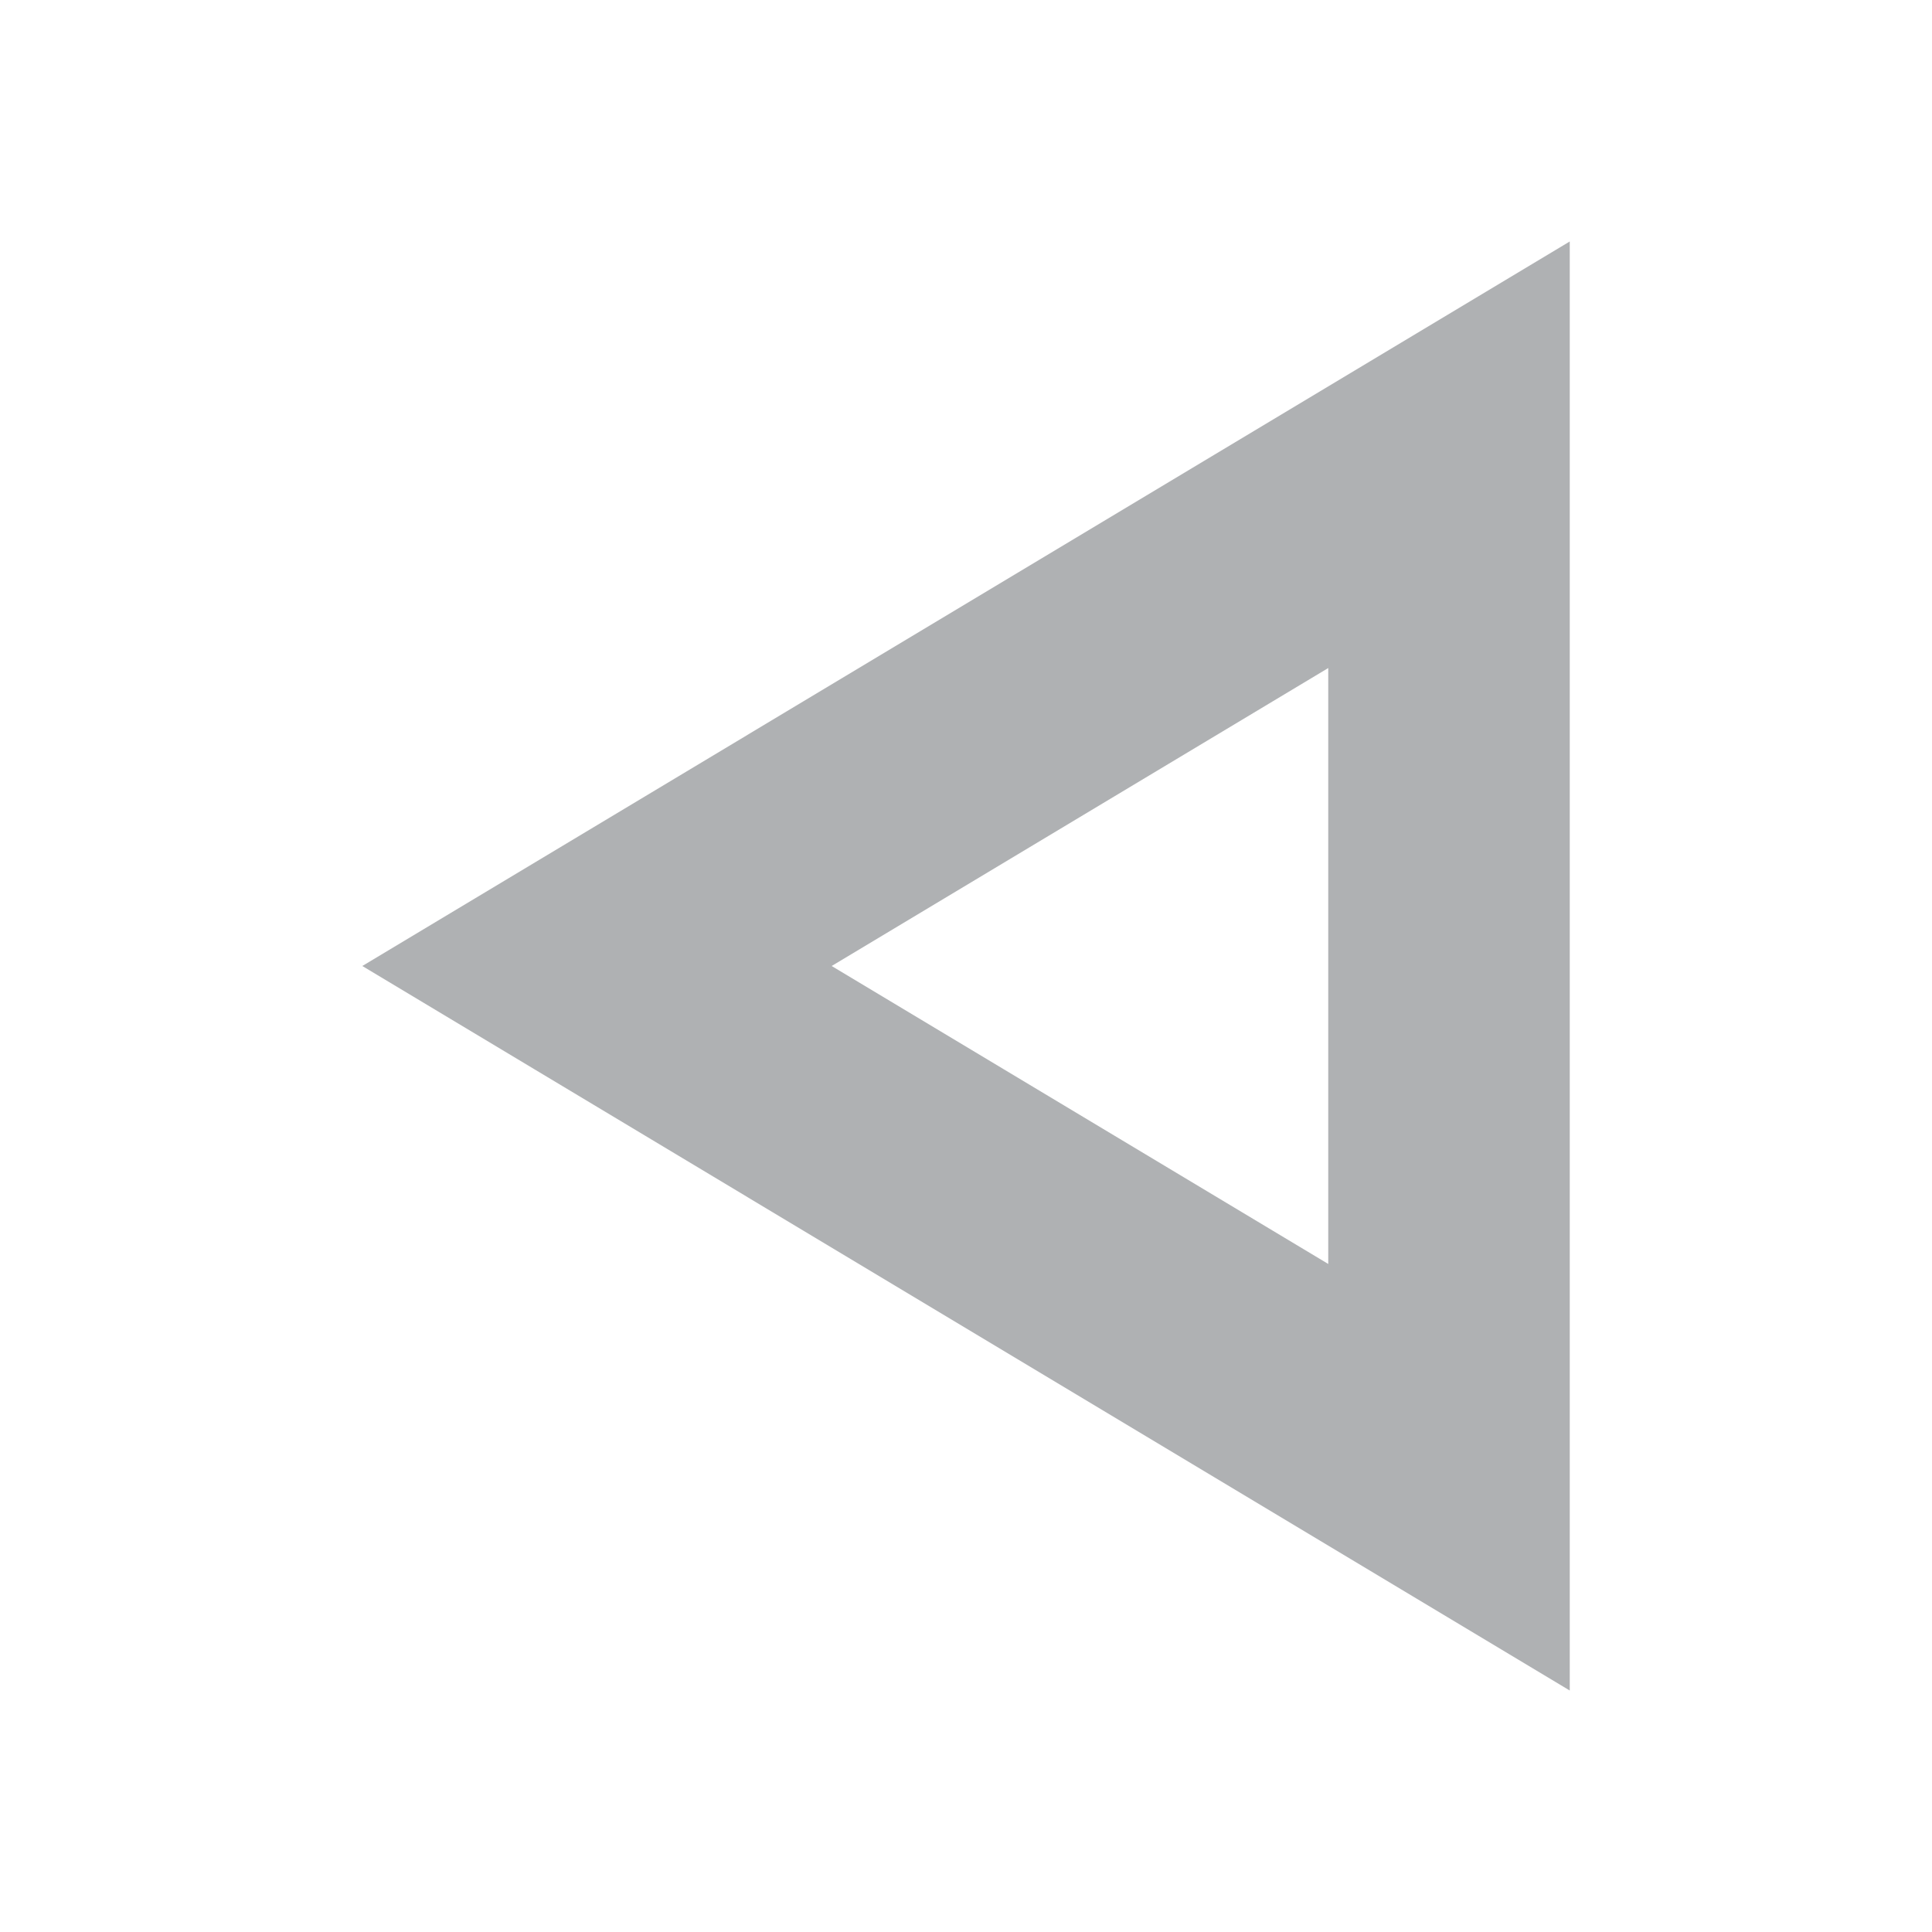
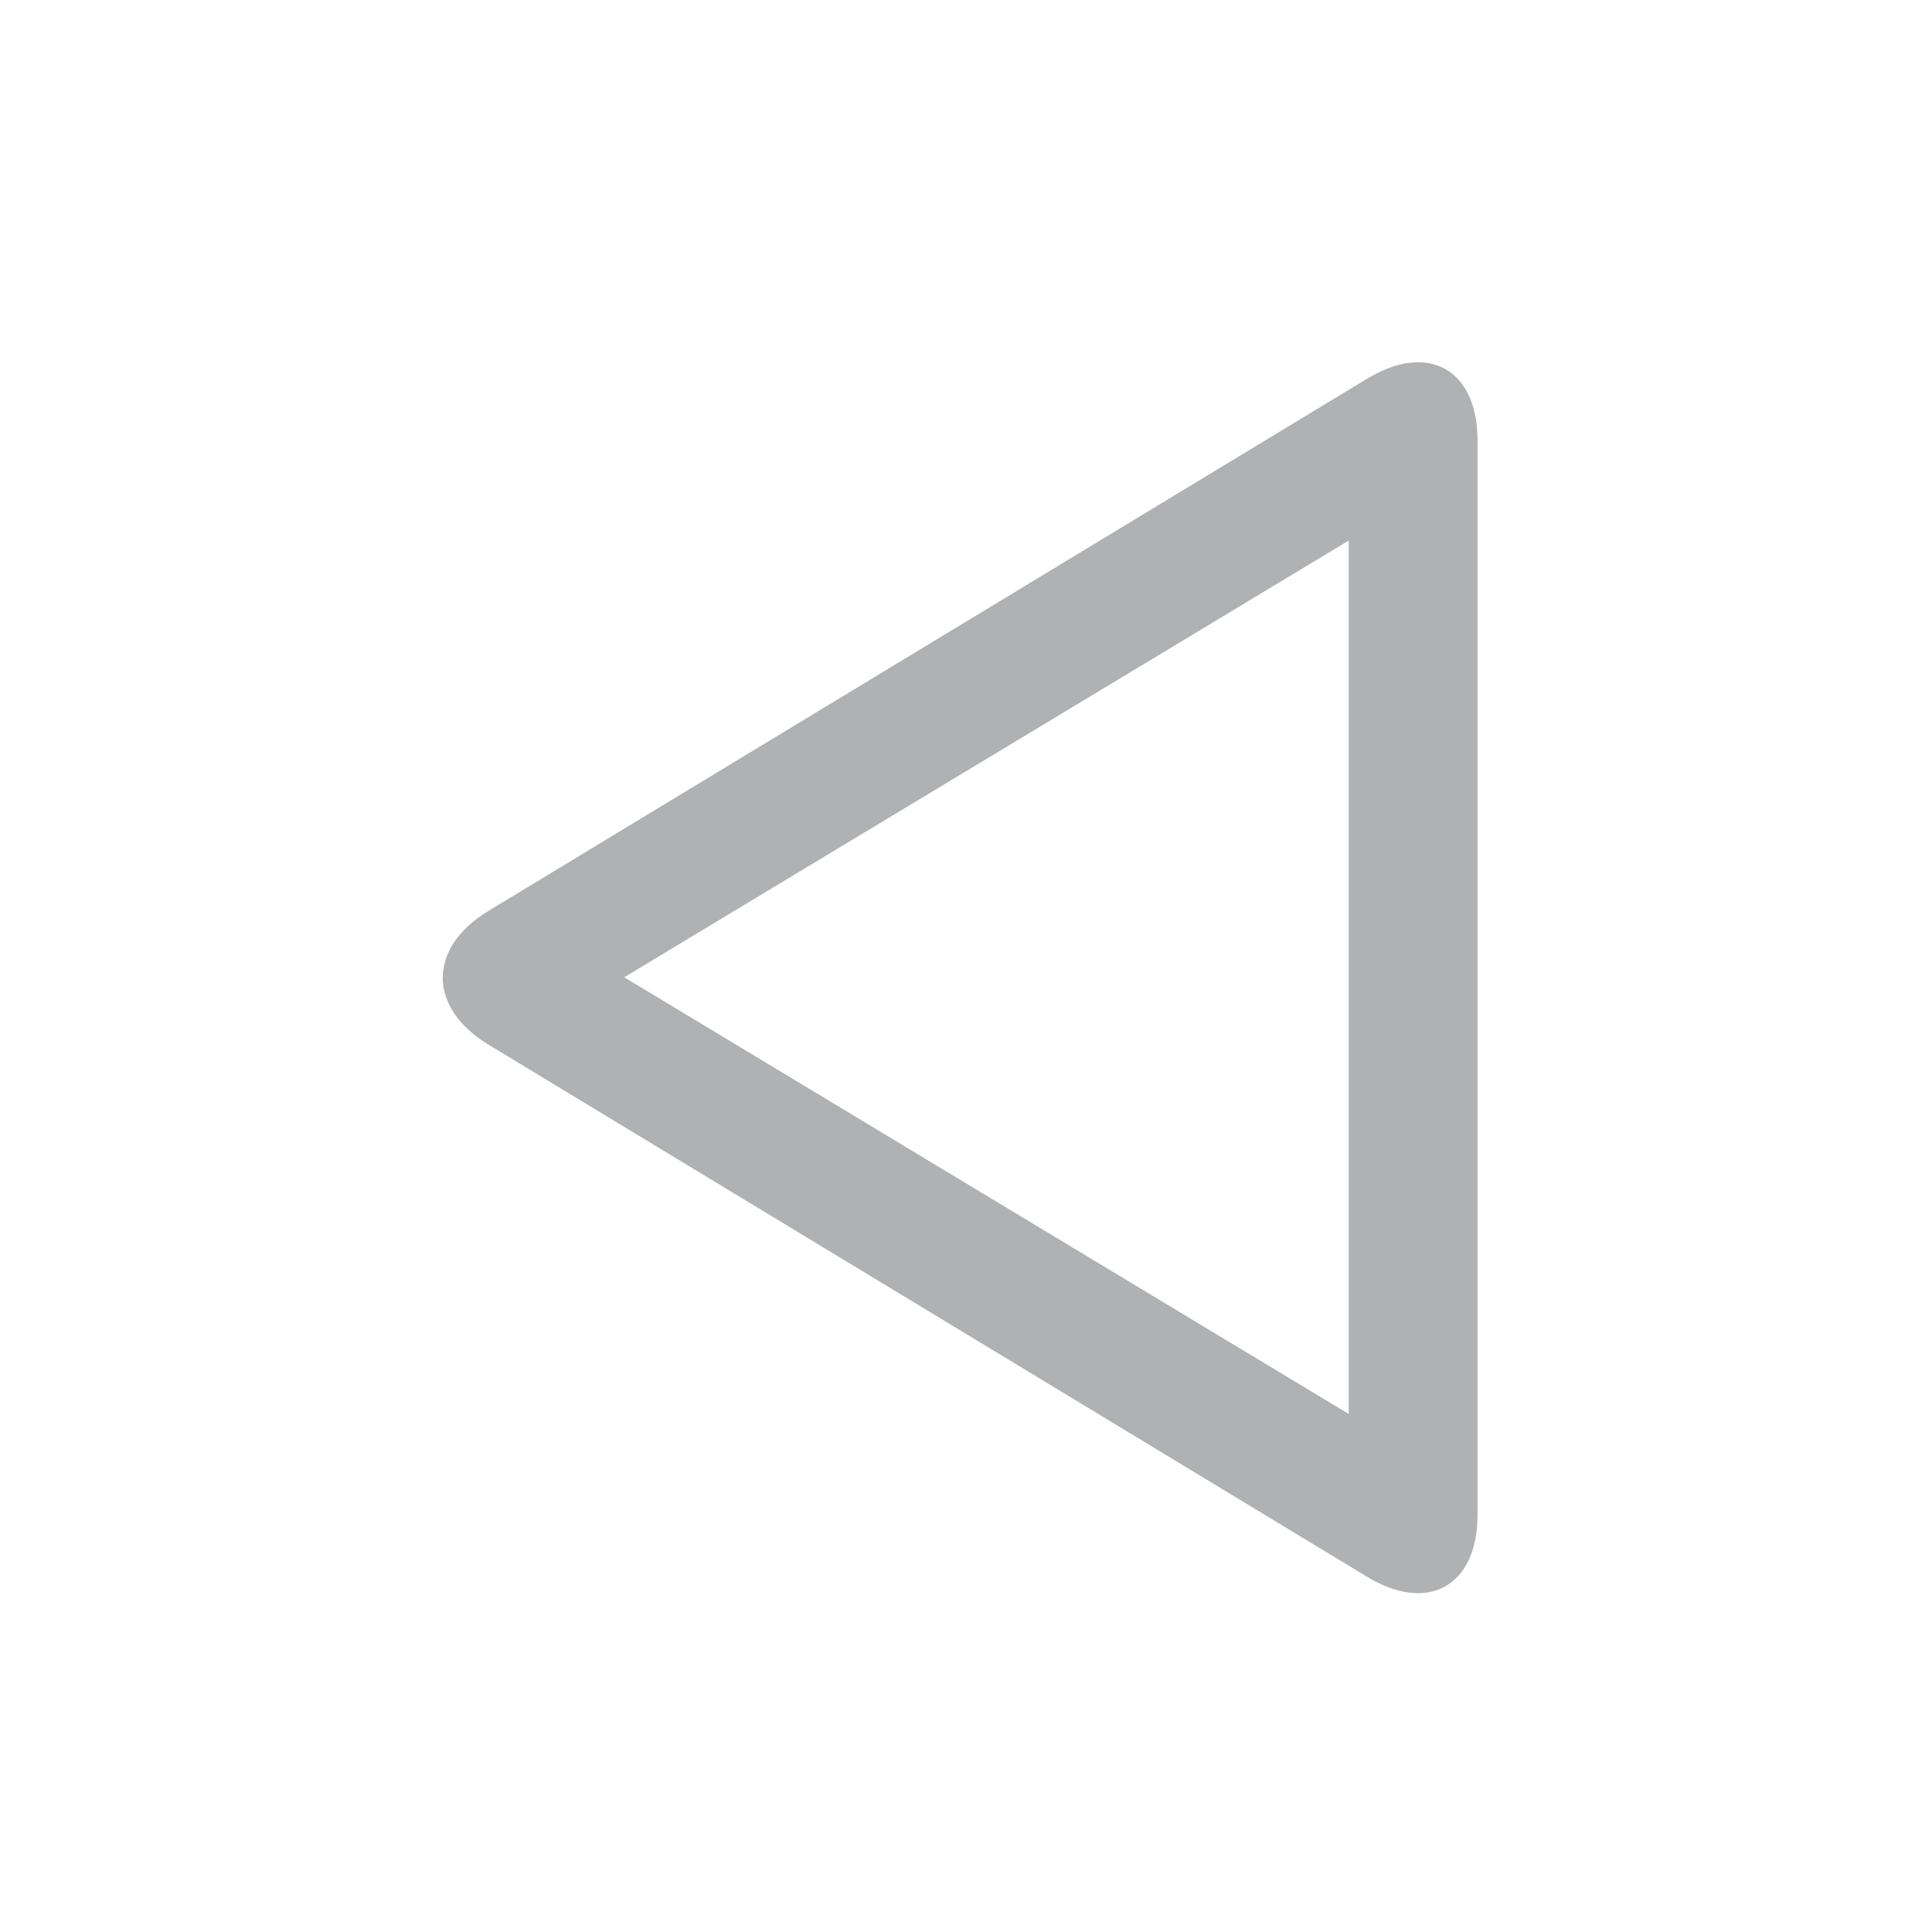
- <svg xmlns="http://www.w3.org/2000/svg" width="16" height="16" fill="none">
-   <path d="M4.944 8L12 3.766v8.468L4.944 8z" stroke="#AFB1B3" stroke-width="2" />
+ <svg xmlns="http://www.w3.org/2000/svg" width="16" height="16" viewBox="0 0 48 48">
+   <g fill="none" fill-rule="evenodd">
+     <path d="M0 0h48v48H0z" />
+     <path d="M36.709 10.95v26.685c0 1.769-1.227 2.46-2.744 1.54l-21.828-13.22c-1.515-.919-1.517-2.406 0-3.325L33.965 9.409c1.515-.918 2.744-.24 2.744 1.54zm-3.2 2.48v21.7l-18-10.85 18-10.85z" fill="#AFB1B3" />
+   </g>
</svg>
